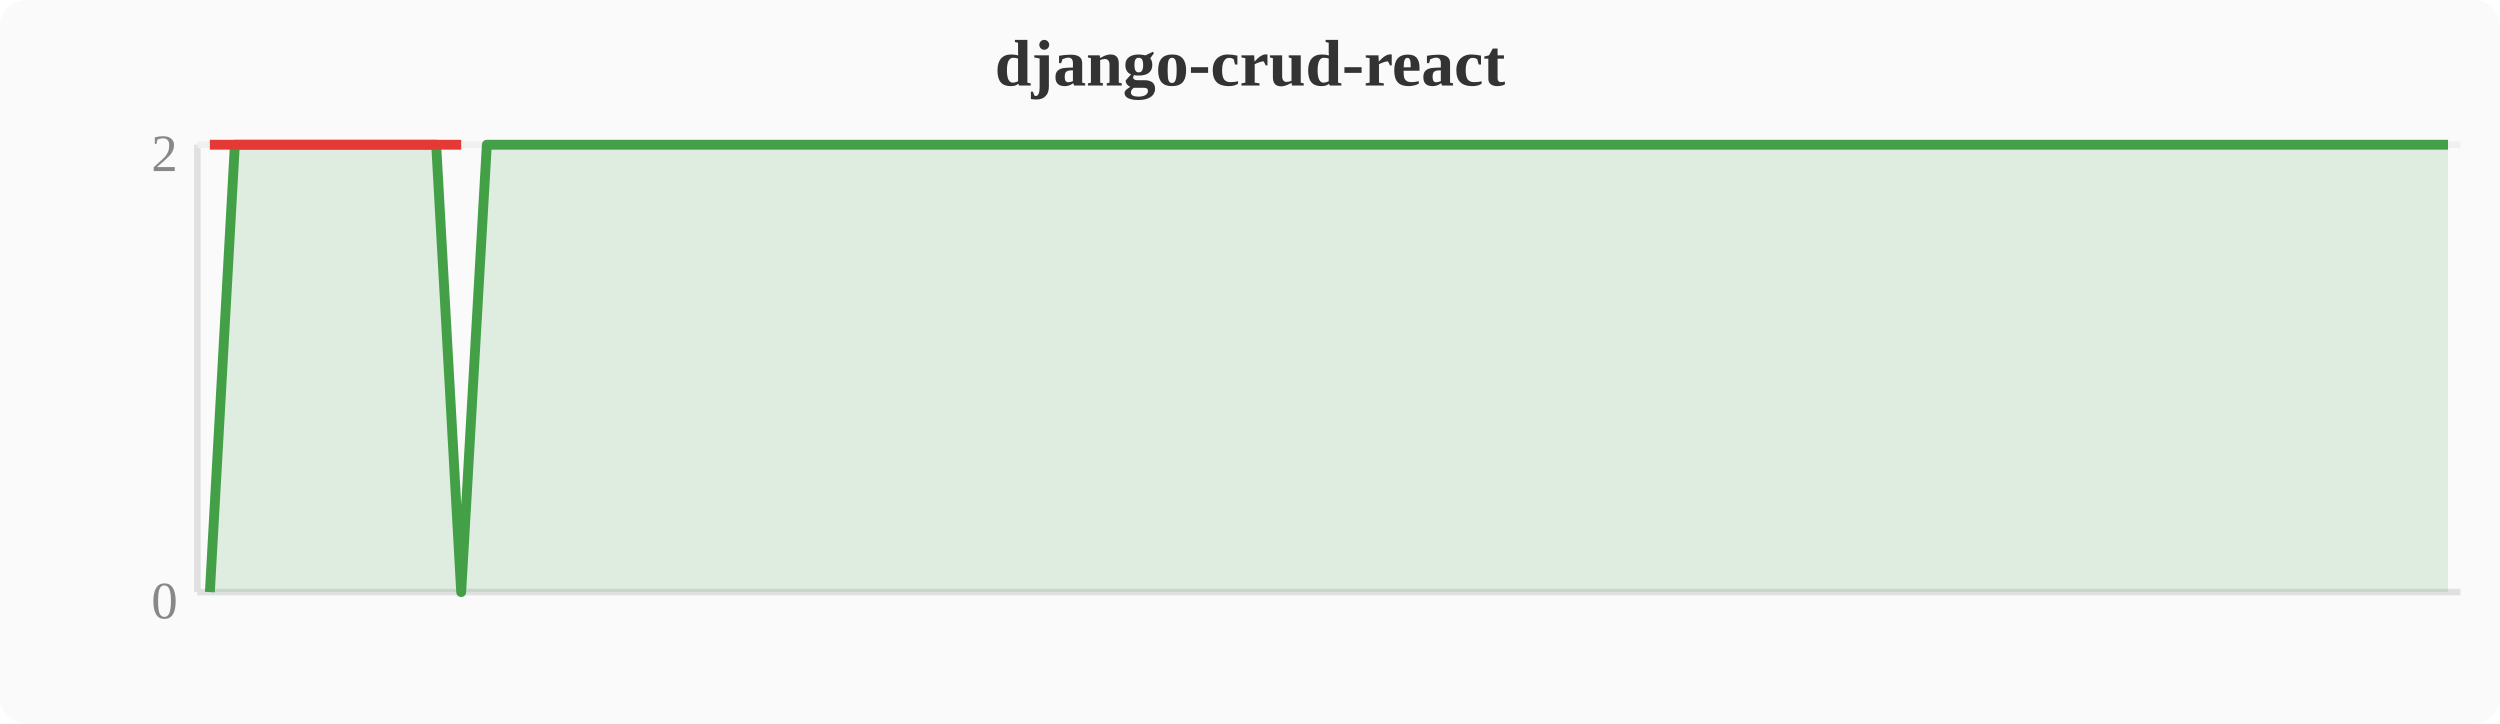
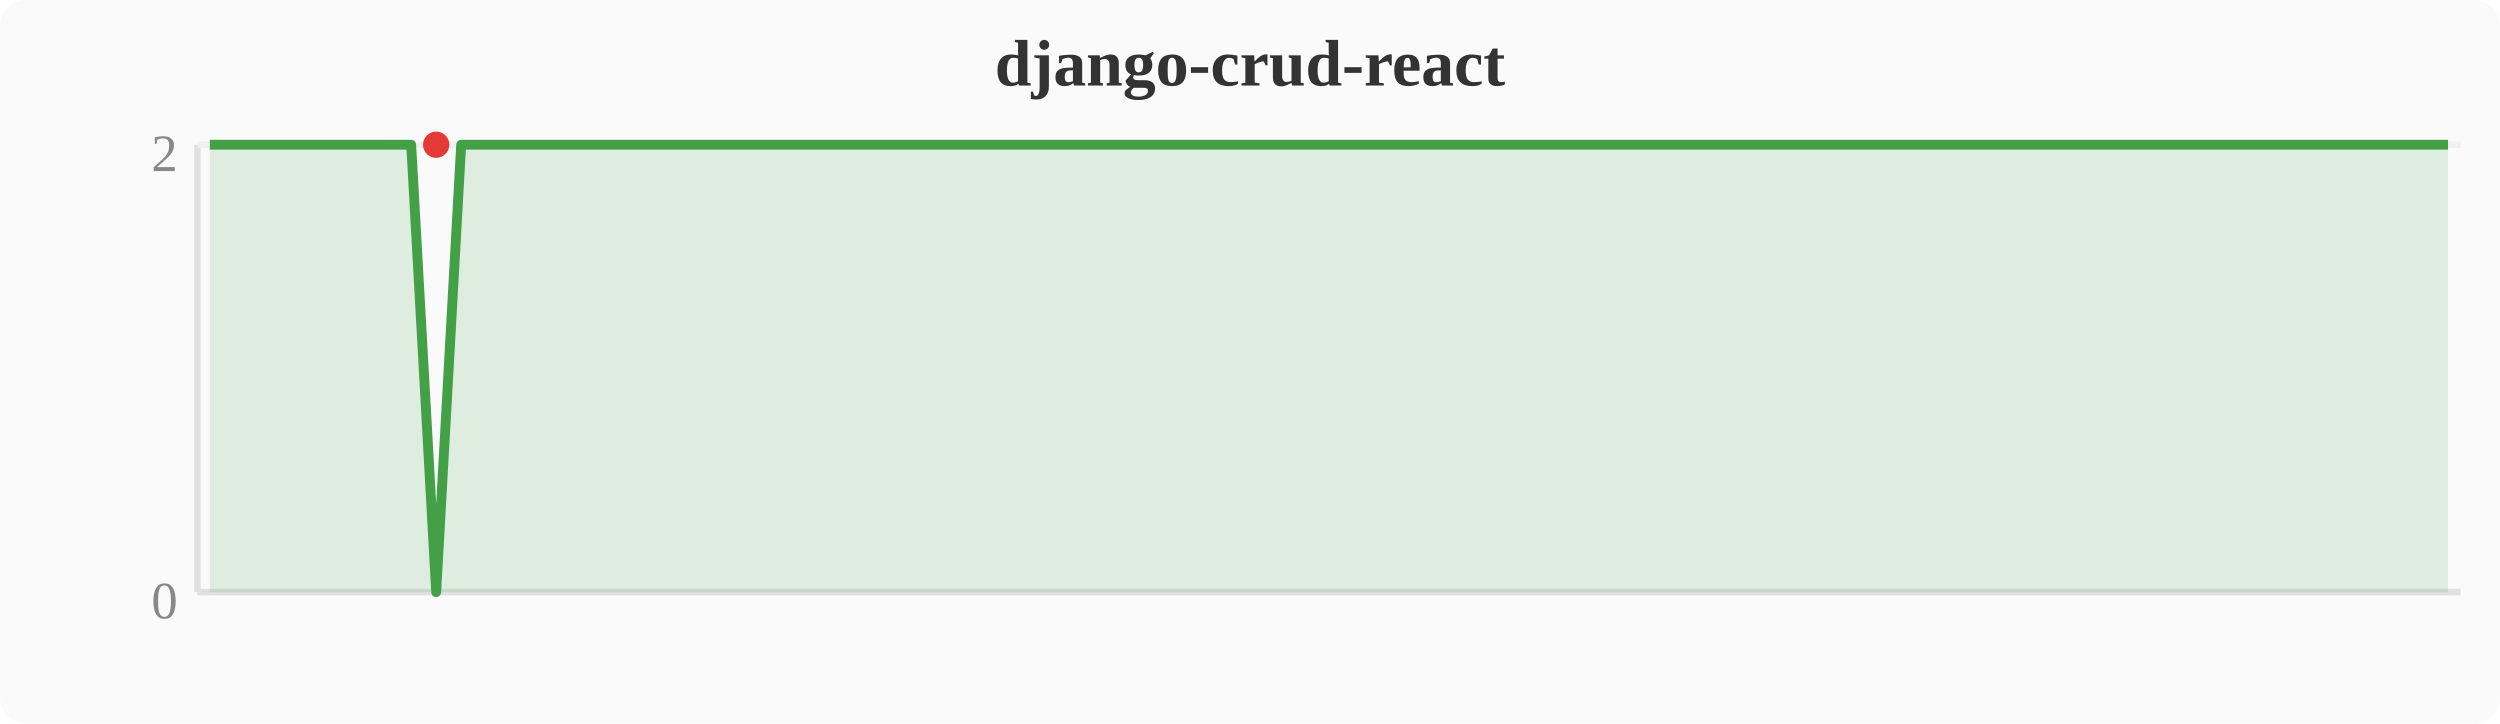
<svg xmlns="http://www.w3.org/2000/svg" width="380" height="110" viewBox="0 0 380 110">
  <rect width="380" height="110" fill="#fafafa" rx="4" />
  <text x="190" y="13" text-anchor="middle" font-size="10" font-weight="bold" fill="#333">django-crud-react</text>
  <line x1="30" y1="22" x2="30" y2="90" stroke="#e0e0e0" stroke-width="1" />
  <line x1="30" y1="90" x2="374" y2="90" stroke="#e0e0e0" stroke-width="1" />
  <line x1="30" y1="22" x2="374" y2="22" stroke="#f0f0f0" stroke-width="1" />
  <text x="27" y="94" text-anchor="end" font-size="8" fill="#888">0</text>
  <text x="27" y="26" text-anchor="end" font-size="8" fill="#888">2</text>
-   <polygon points="31.9,90.0 35.7,22.0 39.6,22.0 43.4,22.0 47.2,22.0 51.0,22.0 54.8,22.0 58.7,22.0 62.5,22.0 66.3,22.0 70.1,90.0 74.0,22.0 77.8,22.0 81.6,22.0 85.4,22.0 89.2,22.0 93.1,22.0 96.9,22.0 100.7,22.0 104.5,22.0 108.4,22.0 112.2,22.0 116.0,22.0 119.8,22.0 123.6,22.0 127.5,22.0 131.3,22.0 135.1,22.0 138.9,22.0 142.8,22.0 146.6,22.0 150.4,22.0 154.2,22.0 158.0,22.0 161.9,22.0 165.7,22.0 169.5,22.0 173.3,22.0 177.2,22.0 181.0,22.0 184.8,22.0 188.6,22.0 192.4,22.0 196.3,22.0 200.1,22.0 203.9,22.0 207.7,22.0 211.6,22.0 215.4,22.0 219.2,22.0 223.0,22.0 226.8,22.0 230.7,22.0 234.5,22.0 238.3,22.0 242.1,22.0 246.0,22.0 249.8,22.0 253.6,22.0 257.4,22.0 261.2,22.0 265.1,22.0 268.9,22.0 272.7,22.0 276.5,22.0 280.4,22.0 284.2,22.0 288.0,22.0 291.8,22.0 295.6,22.0 299.5,22.0 303.3,22.0 307.1,22.0 310.9,22.0 314.8,22.0 318.6,22.0 322.4,22.0 326.2,22.0 330.0,22.0 333.9,22.0 337.7,22.0 341.5,22.0 345.3,22.0 349.2,22.0 353.0,22.0 356.8,22.0 360.6,22.0 364.4,22.0 368.3,22.0 372.1,22.0 372.1,90 31.9,90" fill="#43a047" opacity="0.15" />
-   <polyline points="31.9,90.0 35.7,22.0 39.6,22.0 43.4,22.0 47.2,22.0 51.0,22.0 54.8,22.0 58.7,22.0 62.5,22.0 66.3,22.0 70.1,90.0 74.0,22.0 77.8,22.0 81.6,22.0 85.4,22.0 89.2,22.0 93.1,22.0 96.9,22.0 100.7,22.0 104.5,22.0 108.4,22.0 112.2,22.0 116.0,22.0 119.8,22.0 123.6,22.0 127.5,22.0 131.3,22.0 135.1,22.0 138.9,22.0 142.8,22.0 146.6,22.0 150.4,22.0 154.2,22.0 158.0,22.0 161.9,22.0 165.7,22.0 169.5,22.0 173.3,22.0 177.2,22.0 181.0,22.0 184.8,22.0 188.6,22.0 192.4,22.0 196.3,22.0 200.1,22.0 203.9,22.0 207.7,22.0 211.6,22.0 215.4,22.0 219.2,22.0 223.0,22.0 226.8,22.0 230.7,22.0 234.5,22.0 238.3,22.0 242.1,22.0 246.0,22.0 249.8,22.0 253.6,22.0 257.4,22.0 261.2,22.0 265.1,22.0 268.9,22.0 272.7,22.0 276.5,22.0 280.4,22.0 284.2,22.0 288.0,22.0 291.8,22.0 295.6,22.0 299.5,22.0 303.3,22.0 307.1,22.0 310.9,22.0 314.8,22.0 318.6,22.0 322.4,22.0 326.2,22.0 330.0,22.0 333.9,22.0 337.7,22.0 341.5,22.0 345.3,22.0 349.2,22.0 353.0,22.0 356.8,22.0 360.6,22.0 364.4,22.0 368.3,22.0 372.1,22.0" fill="none" stroke="#43a047" stroke-width="1.5" stroke-linejoin="round" />
-   <polyline points="31.9,22.0 70.1,22.0" fill="none" stroke="#e53935" stroke-width="1.5" stroke-linejoin="round" />
+   <polygon points="31.9,22.0 35.7,22.0 39.6,22.0 43.4,22.0 47.2,22.0 51.0,22.0 54.8,22.0 58.7,22.0 62.5,22.0 66.3,90.0 70.1,22.0 74.0,22.0 77.8,22.0 81.6,22.0 85.4,22.0 89.2,22.0 93.1,22.0 96.9,22.0 100.7,22.0 104.5,22.0 108.4,22.0 112.2,22.0 116.0,22.0 119.8,22.0 123.6,22.0 127.5,22.0 131.3,22.0 135.1,22.0 138.9,22.0 142.8,22.0 146.6,22.0 150.4,22.0 154.2,22.0 158.0,22.0 161.9,22.0 165.7,22.0 169.5,22.0 173.3,22.0 177.2,22.0 181.0,22.0 184.8,22.0 188.6,22.0 192.4,22.0 196.3,22.0 200.1,22.0 203.9,22.0 207.7,22.0 211.6,22.0 215.4,22.0 219.2,22.0 223.0,22.0 226.8,22.0 230.7,22.0 234.5,22.0 238.3,22.0 242.1,22.0 246.0,22.0 249.8,22.0 253.6,22.0 257.4,22.0 261.2,22.0 265.1,22.0 268.9,22.0 272.7,22.0 276.5,22.0 280.4,22.0 284.2,22.0 288.0,22.0 291.8,22.0 295.6,22.0 299.5,22.0 303.3,22.0 307.1,22.0 310.9,22.0 314.8,22.0 318.6,22.0 322.4,22.0 326.2,22.0 330.0,22.0 333.9,22.0 337.7,22.0 341.5,22.0 345.3,22.0 349.2,22.0 353.0,22.0 356.8,22.0 360.6,22.0 364.4,22.0 368.3,22.0 372.1,22.0 372.1,90 31.9,90" fill="#43a047" opacity="0.15" />
+   <polyline points="31.9,22.0 35.7,22.0 39.6,22.0 43.4,22.0 47.2,22.0 51.0,22.0 54.8,22.0 58.7,22.0 62.5,22.0 66.3,90.0 70.1,22.0 74.0,22.0 77.8,22.0 81.6,22.0 85.4,22.0 89.2,22.0 93.1,22.0 96.9,22.0 100.7,22.0 104.5,22.0 108.4,22.0 112.2,22.0 116.0,22.0 119.8,22.0 123.6,22.0 127.5,22.0 131.3,22.0 135.1,22.0 138.9,22.0 142.8,22.0 146.6,22.0 150.4,22.0 154.2,22.0 158.0,22.0 161.9,22.0 165.7,22.0 169.5,22.0 173.3,22.0 177.2,22.0 181.0,22.0 184.8,22.0 188.6,22.0 192.4,22.0 196.3,22.0 200.1,22.0 203.9,22.0 207.7,22.0 211.6,22.0 215.4,22.0 219.2,22.0 223.0,22.0 226.8,22.0 230.7,22.0 234.5,22.0 238.3,22.0 242.1,22.0 246.0,22.0 249.8,22.0 253.6,22.0 257.4,22.0 261.2,22.0 265.1,22.0 268.9,22.0 272.7,22.0 276.5,22.0 280.4,22.0 284.2,22.0 288.0,22.0 291.8,22.0 295.6,22.0 299.5,22.0 303.3,22.0 307.1,22.0 310.9,22.0 314.8,22.0 318.6,22.0 322.4,22.0 326.2,22.0 330.0,22.0 333.9,22.0 337.7,22.0 341.5,22.0 345.3,22.0 349.2,22.0 353.0,22.0 356.8,22.0 360.6,22.0 364.4,22.0 368.3,22.0 372.1,22.0" fill="none" stroke="#43a047" stroke-width="1.5" stroke-linejoin="round" />
+   <circle cx="66.3" cy="22.0" r="2" fill="#e53935" />
</svg>
